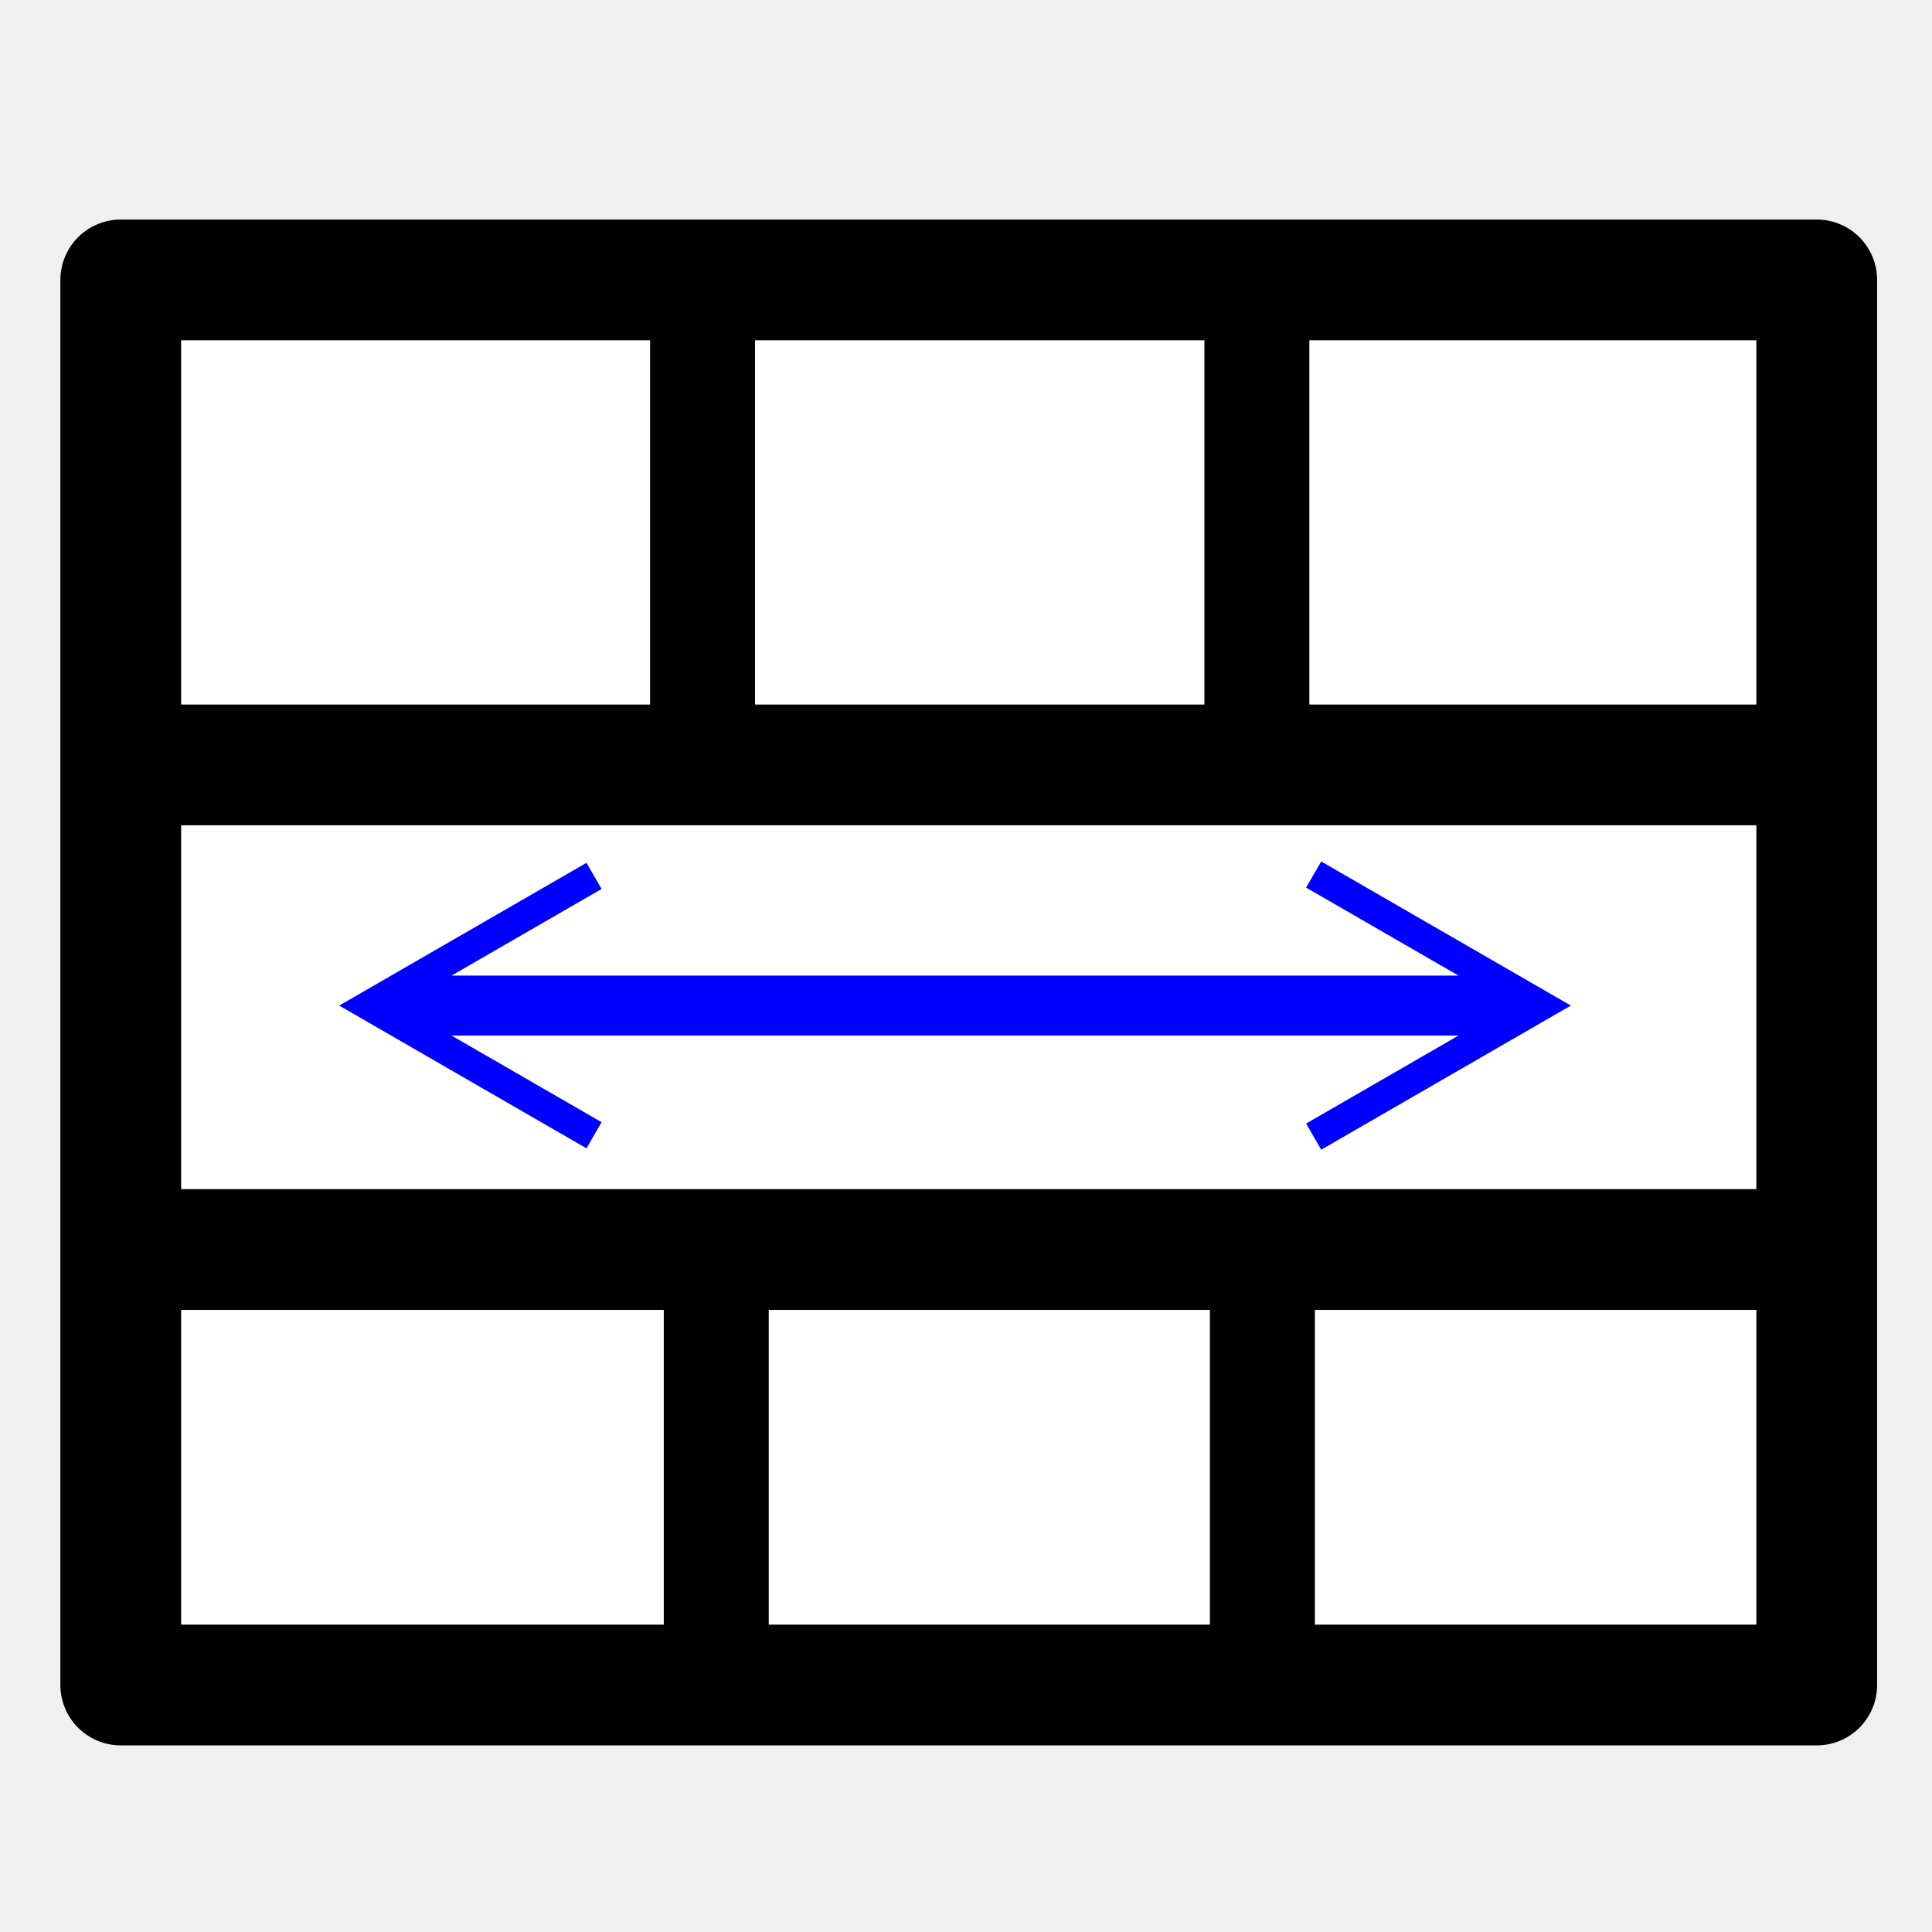
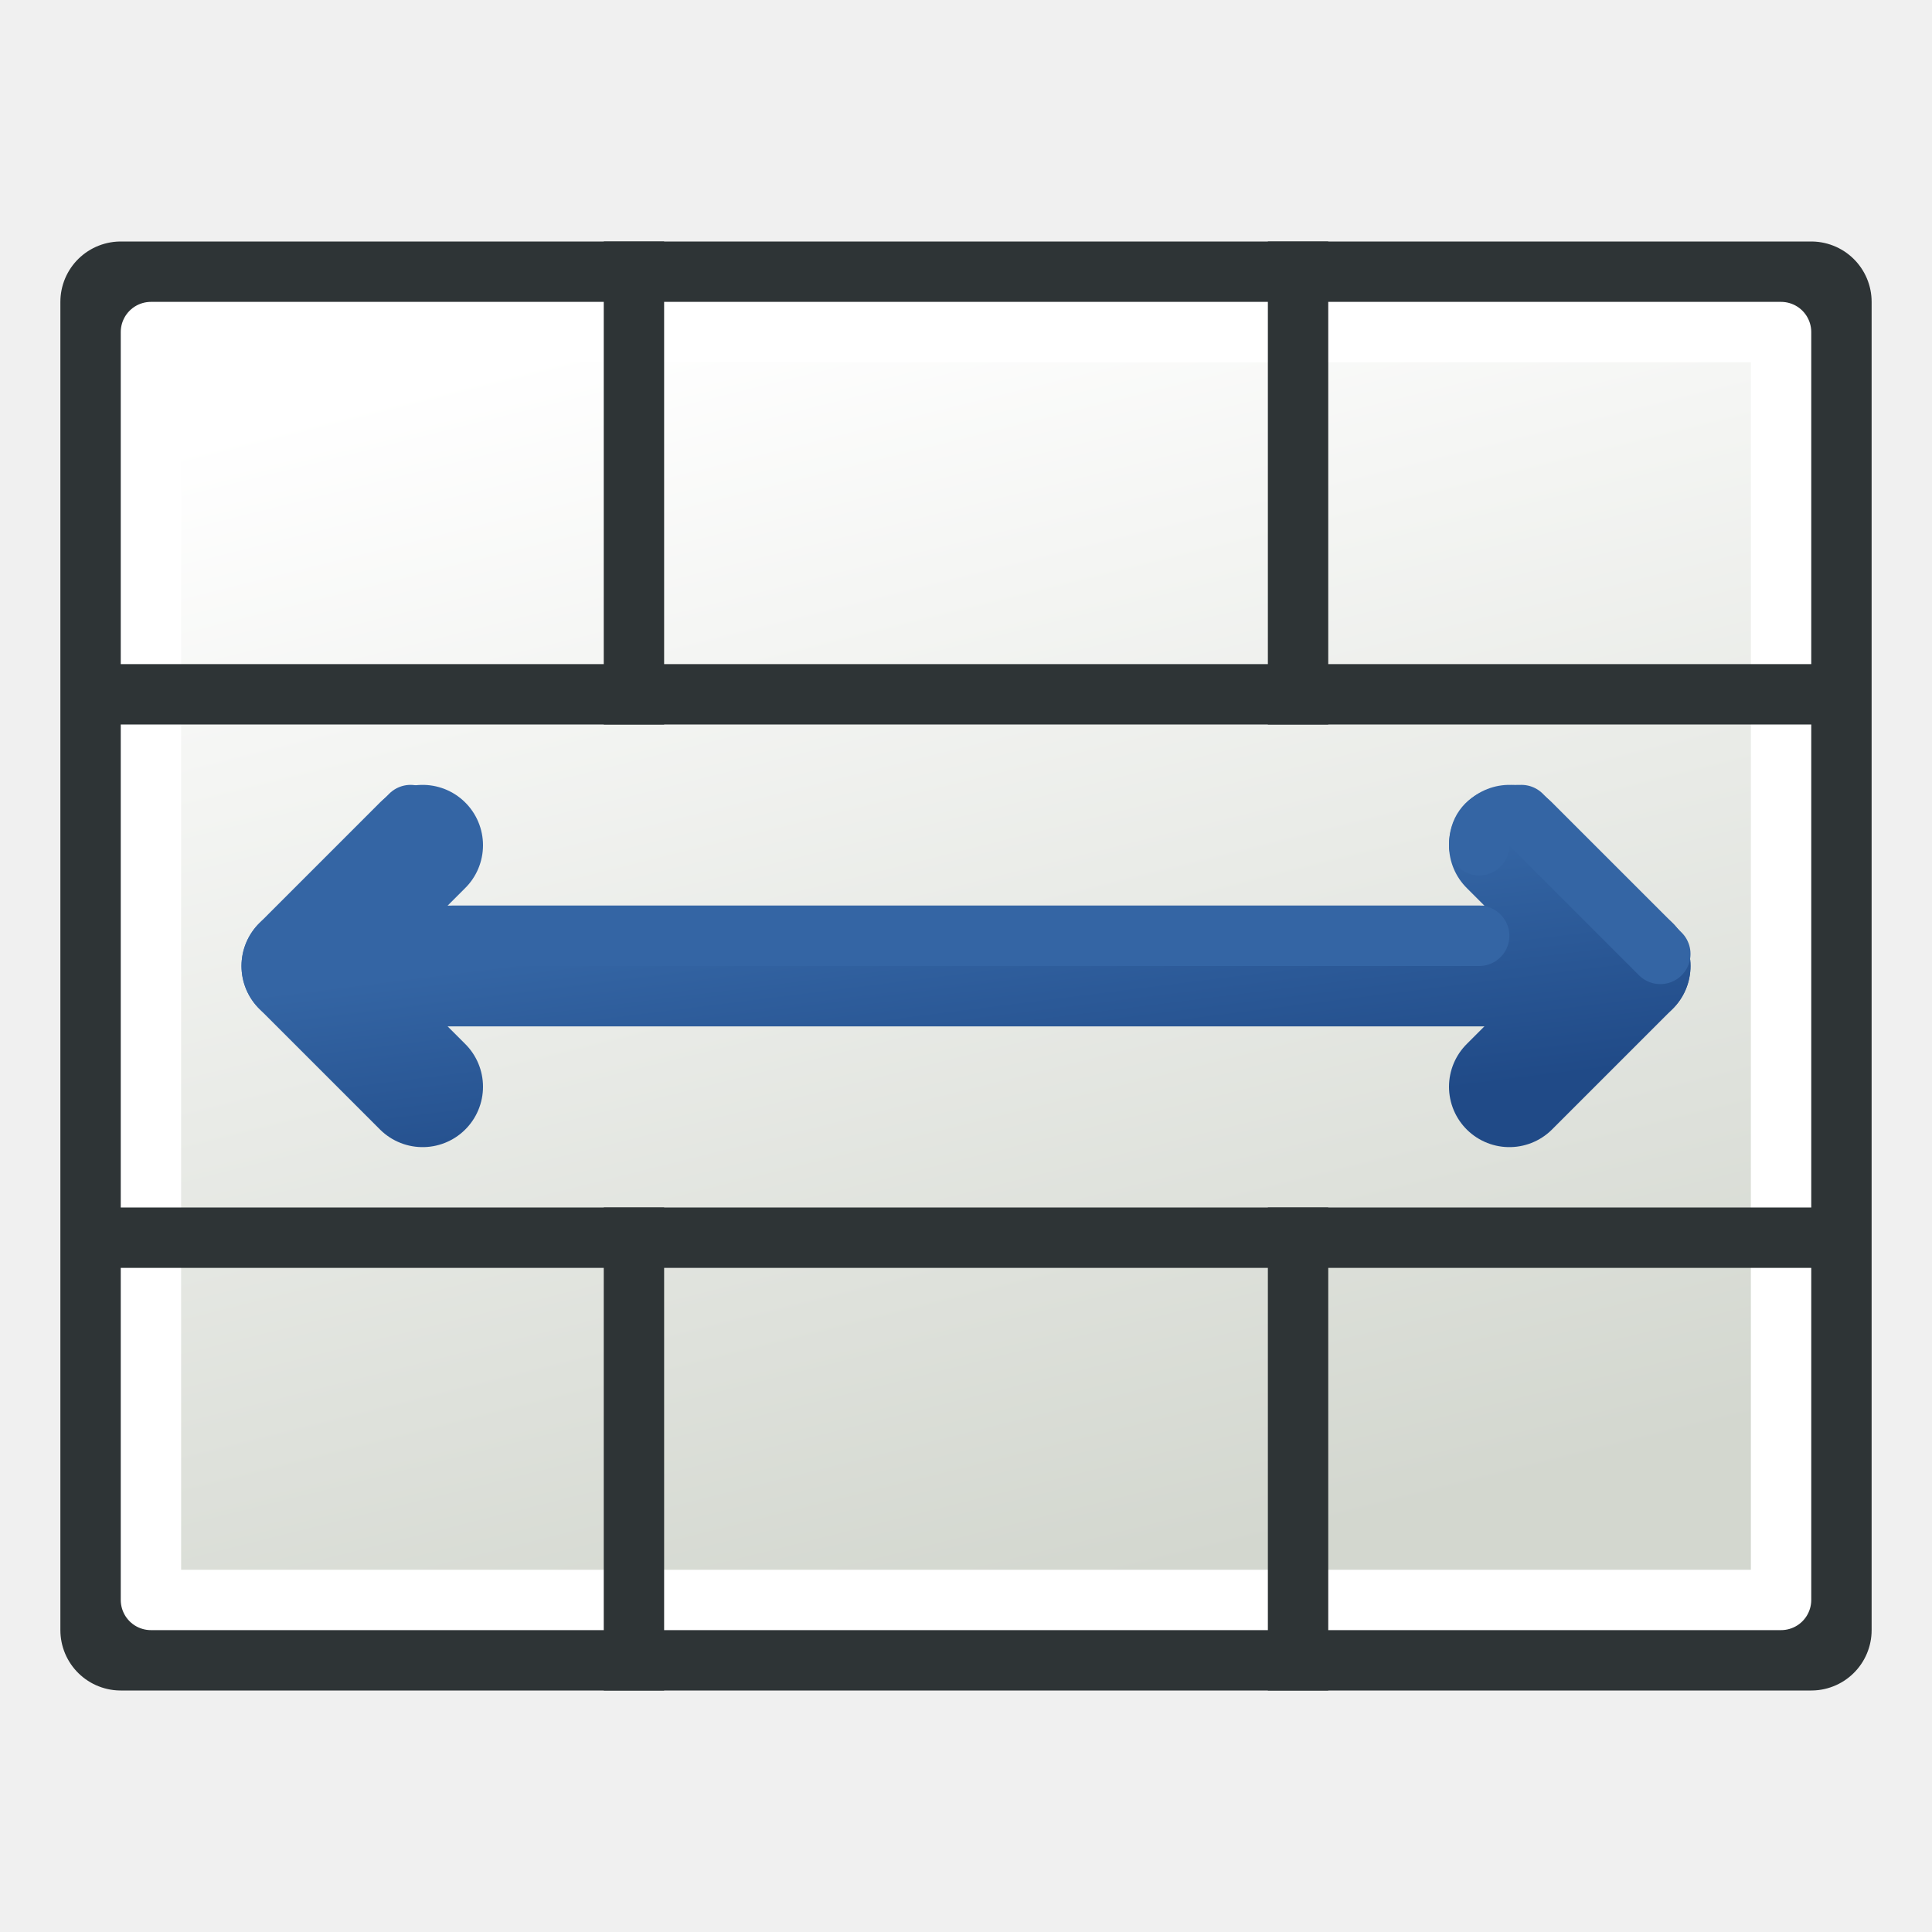
<svg xmlns="http://www.w3.org/2000/svg" xmlns:xlink="http://www.w3.org/1999/xlink" width="64px" height="64px" id="svg2860" version="1.1">
  <defs id="defs2862">
+     <linearGradient id="linearGradient3970">
+       <stop style="stop-color:#204a87;stop-opacity:1" offset="0" id="stop3972" />
+       <stop style="stop-color:#3465a4;stop-opacity:1" offset="1" id="stop3974" />
+     </linearGradient>
+     <linearGradient id="linearGradient3962">
+       <stop style="stop-color:#204a87;stop-opacity:1" offset="0" id="stop3964" />
+       <stop style="stop-color:#3465a4;stop-opacity:1" offset="1" id="stop3966" />
+     </linearGradient>
+     <linearGradient id="linearGradient3954">
+       <stop style="stop-color:#204a87;stop-opacity:1" offset="0" id="stop3956" />
+       <stop style="stop-color:#3465a4;stop-opacity:1" offset="1" id="stop3958" />
+     </linearGradient>
    <radialGradient xlink:href="#linearGradient3377" id="radialGradient3692" cx="45.883" cy="28.87" fx="45.883" fy="28.87" r="19.467" gradientUnits="userSpaceOnUse" />
    <radialGradient xlink:href="#linearGradient3377" id="radialGradient3703" gradientUnits="userSpaceOnUse" cx="135.383" cy="97.37" fx="135.383" fy="97.37" r="19.467" gradientTransform="matrix(0.97435,0.2250379,-0.4623105,2.001673,48.48755,-127.9988)" />
    <linearGradient id="linearGradient3377">
      <stop id="stop3379" offset="0" style="stop-color:#faff2b;stop-opacity:1;" />
      <stop id="stop3381" offset="1" style="stop-color:#ffaa00;stop-opacity:1;" />
    </linearGradient>
    <radialGradient xlink:href="#linearGradient3377" id="radialGradient3705" gradientUnits="userSpaceOnUse" cx="148.883" cy="81.87" fx="148.883" fy="81.87" r="19.467" gradientTransform="matrix(1.385259,-0.05136783,0.03705629,0.9993132,-60.3924,7.704044)" />
+     <linearGradient xlink:href="#linearGradient3783" id="linearGradient3789" x1="38" y1="58" x2="21" y2="5" gradientUnits="userSpaceOnUse" gradientTransform="matrix(1,0,0,0.7777778,-3e-6,7.111112)" />
+     <linearGradient id="linearGradient3783">
+       <stop style="stop-color:#d3d7cf;stop-opacity:1" offset="0" id="stop3785" />
+       <stop style="stop-color:#ffffff;stop-opacity:1" offset="1" id="stop3787" />
+     </linearGradient>
+     <linearGradient xlink:href="#linearGradient3954" id="linearGradient3960" x1="99" y1="36" x2="98" y2="28" gradientUnits="userSpaceOnUse" gradientTransform="translate(-66,2)" />
+     <linearGradient xlink:href="#linearGradient3962" id="linearGradient3968" x1="99" y1="36" x2="98" y2="28" gradientUnits="userSpaceOnUse" gradientTransform="translate(-66,2)" />
+     <linearGradient xlink:href="#linearGradient3970" id="linearGradient3976" x1="99" y1="36" x2="98" y2="28" gradientUnits="userSpaceOnUse" gradientTransform="translate(-66,2)" />
  </defs>
  <g id="layer1">
-     <rect style="color:#000000;fill:#ffffff;fill-opacity:1;fill-rule:nonzero;stroke:none;stroke-width:4;stroke-linecap:butt;stroke-linejoin:round;stroke-miterlimit:4;stroke-opacity:1;stroke-dasharray:none;stroke-dashoffset:0;marker:none;visibility:visible;display:inline;overflow:visible;enable-background:accumulate" id="rect3002" width="56.182" height="46.545" x="4" y="9.273" />
-     <rect style="color:#000000;fill:none;fill-opacity:1;fill-rule:nonzero;stroke:#000000;stroke-width:4;stroke-linecap:butt;stroke-linejoin:round;stroke-miterlimit:4;stroke-opacity:1;stroke-dasharray:none;stroke-dashoffset:0;marker:none;visibility:visible;display:inline;overflow:visible;enable-background:accumulate" id="rect3002-9" width="56.182" height="46.545" x="4" y="9.273" />
-     <path style="fill:none;stroke:#000000;stroke-width:4;stroke-linecap:butt;stroke-linejoin:miter;stroke-miterlimit:4;stroke-opacity:1;stroke-dasharray:none" d="M 4.909,25.339 60,25.339" id="path3794" />
-     <path style="fill:none;stroke:#000000;stroke-width:4;stroke-linecap:butt;stroke-linejoin:miter;stroke-miterlimit:4;stroke-opacity:1;stroke-dasharray:none" d="m 4.545,41.392 55.636,0" id="path3796" />
-     <path style="fill:none;stroke:#000000;stroke-width:3.477px;stroke-linecap:butt;stroke-linejoin:miter;stroke-opacity:1" d="m 23.727,42.364 c 0,14.182 0,14.182 0,14.182" id="path4679" />
-     <path style="fill:none;stroke:#000000;stroke-width:3.477px;stroke-linecap:butt;stroke-linejoin:miter;stroke-opacity:1" d="m 41.818,41.636 c 0,14.182 0,14.182 0,14.182" id="path4679-2" />
-     <path style="fill:none;stroke:#000000;stroke-width:3.477px;stroke-linecap:butt;stroke-linejoin:miter;stroke-opacity:1" d="m 23.273,9.818 c 0,14.182 0,14.182 0,14.182" id="path4679-3" />
-     <path style="fill:none;stroke:#000000;stroke-width:3.477px;stroke-linecap:butt;stroke-linejoin:miter;stroke-opacity:1" d="m 41.636,9.818 c 0,14.182 0,14.182 0,14.182" id="path4679-5" />
-     <path style="fill:none;stroke:#0000ff;stroke-width:1px;stroke-linecap:butt;stroke-linejoin:miter;stroke-opacity:1" d="m 19.678,29.015 -6.587,3.803 37.091,0 -6.665,-3.848" id="path5239" />
-     <path style="fill:none;stroke:#0000ff;stroke-width:1px;stroke-linecap:butt;stroke-linejoin:miter;stroke-opacity:1" d="m 19.678,37.607 -6.587,-3.803 37.091,0 -6.665,3.848" id="path5239-5" />
+     <rect style="color:#000000;fill:#ffffff;stroke:#2e3436;stroke-width:4;stroke-linecap:butt;stroke-linejoin:round;stroke-miterlimit:4;stroke-opacity:1;stroke-dasharray:none;stroke-dashoffset:0;marker:none;visibility:visible;display:inline;overflow:visible;enable-background:accumulate" id="rect3002-9-36" width="56" height="44" x="4" y="10" />
+     <rect style="color:#000000;fill:url(#linearGradient3789);fill-opacity:1;stroke:#ffffff;stroke-width:2;stroke-linecap:butt;stroke-linejoin:round;stroke-miterlimit:4;stroke-opacity:1;stroke-dasharray:none;stroke-dashoffset:0;marker:none;visibility:visible;display:inline;overflow:visible;enable-background:accumulate" id="rect3002-9-3" width="54" height="42" x="5" y="11" />
+     <path style="fill:none;stroke:#2e3436;stroke-width:2;stroke-linecap:butt;stroke-linejoin:miter;stroke-miterlimit:4;stroke-opacity:1;stroke-dasharray:none" d="M 21,40 21,56" id="path3792" />
+     <path style="fill:none;stroke:#2e3436;stroke-width:2;stroke-linecap:butt;stroke-linejoin:miter;stroke-miterlimit:4;stroke-opacity:1;stroke-dasharray:none" d="M 3,23 61,23" id="path3794-7" />
+     <path style="fill:none;stroke:#2e3436;stroke-width:2;stroke-linecap:butt;stroke-linejoin:miter;stroke-miterlimit:4;stroke-opacity:1;stroke-dasharray:none" d="M 3,41 61,41" id="path3796-5" />
+     <path style="fill:none;stroke:#2e3436;stroke-width:2;stroke-linecap:butt;stroke-linejoin:miter;stroke-miterlimit:4;stroke-opacity:1;stroke-dasharray:none" d="M 43,40 43,56" id="path3792-3" />
+     <path style="fill:none;stroke:#2e3436;stroke-width:2;stroke-linecap:butt;stroke-linejoin:miter;stroke-miterlimit:4;stroke-opacity:1;stroke-dasharray:none" d="M 21,8 21,24" id="path3792-5" />
+     <path style="fill:none;stroke:#2e3436;stroke-width:2;stroke-linecap:butt;stroke-linejoin:miter;stroke-miterlimit:4;stroke-opacity:1;stroke-dasharray:none" d="M 43,8 43,24" id="path3792-3-6" />
+     <path style="fill:none;stroke:url(#linearGradient3968);stroke-width:4;stroke-linecap:round;stroke-linejoin:round;stroke-opacity:1" d="m 10,32 44,0" id="path3158" />
+     <path style="fill:none;stroke:url(#linearGradient3976);stroke-width:4;stroke-linecap:round;stroke-linejoin:round;stroke-opacity:1" d="m 50,28 4,4 -4,4" id="path3160" />
+     <path style="fill:none;stroke:#3465a4;stroke-width:2;stroke-linecap:round;stroke-linejoin:round;stroke-opacity:1" d="m 15,31 34,0" id="path3158-9" />
+     <path style="fill:none;stroke:#3465a4;stroke-width:2;stroke-linecap:round;stroke-linejoin:round;stroke-opacity:1" d="m 49,28 c 0,-1 1,-1 1.4,-1 l 4.6,4.6" id="path3160-1" />
+     <path style="fill:none;stroke:url(#linearGradient3960);stroke-width:4;stroke-linecap:round;stroke-linejoin:round;stroke-opacity:1" d="m 14,28 -4,4 4,4" id="path3156" />
+     <path style="fill:none;stroke:#3465a4;stroke-width:2;stroke-linecap:round;stroke-linejoin:round;stroke-opacity:1" d="m 13.6,27 -4,4" id="path3156-2" />
  </g>
</svg>
